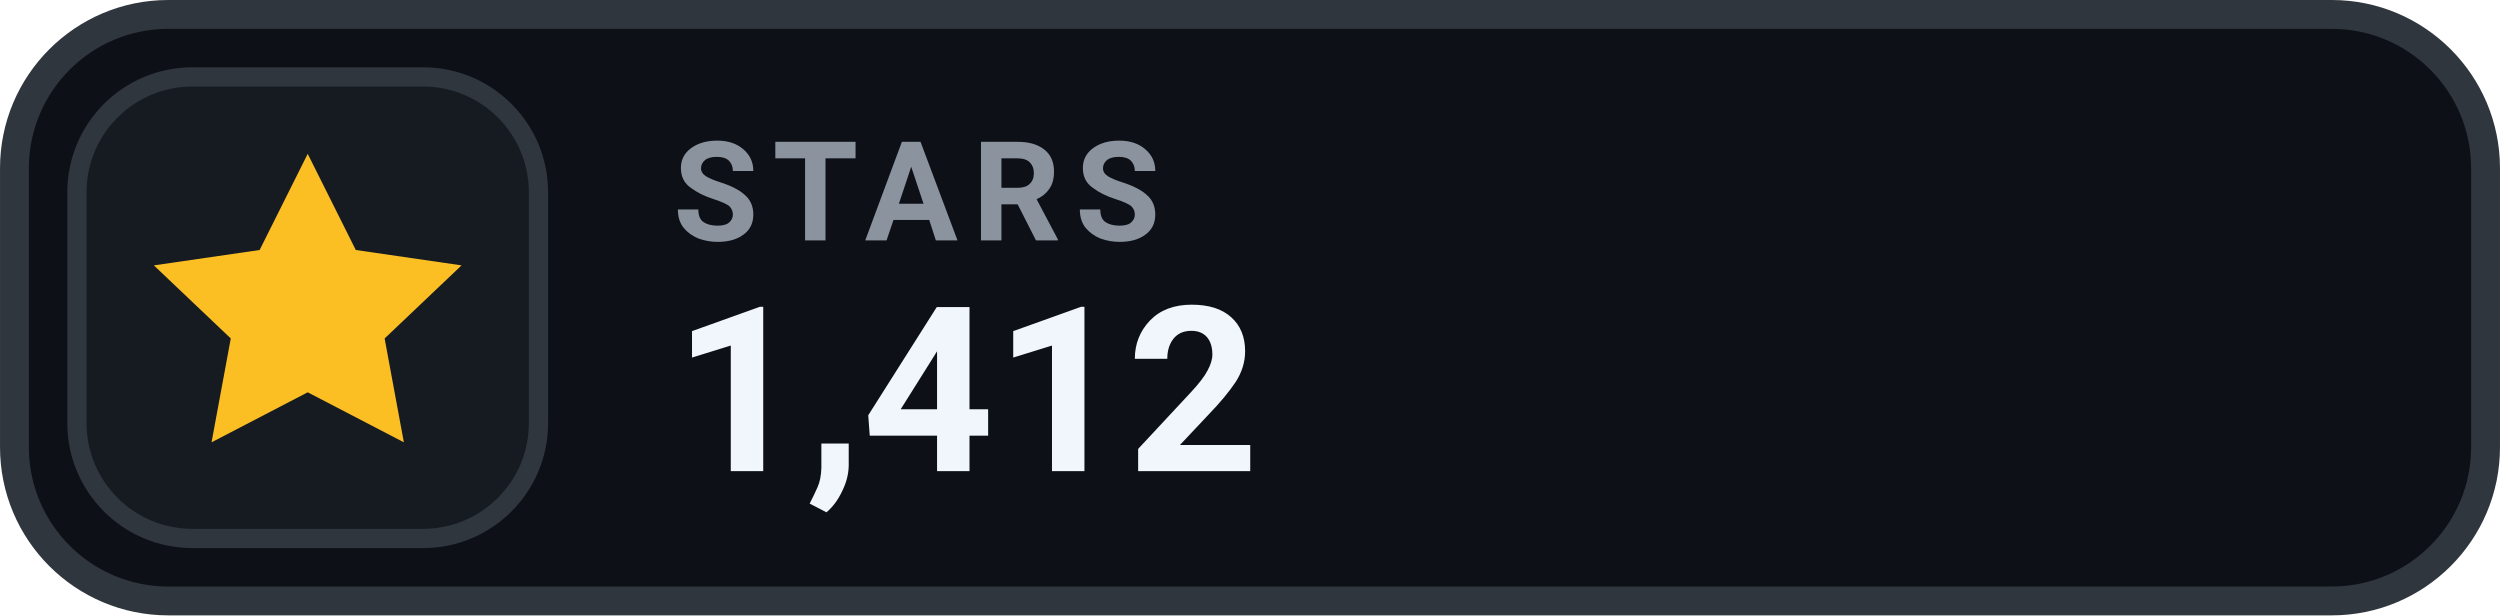
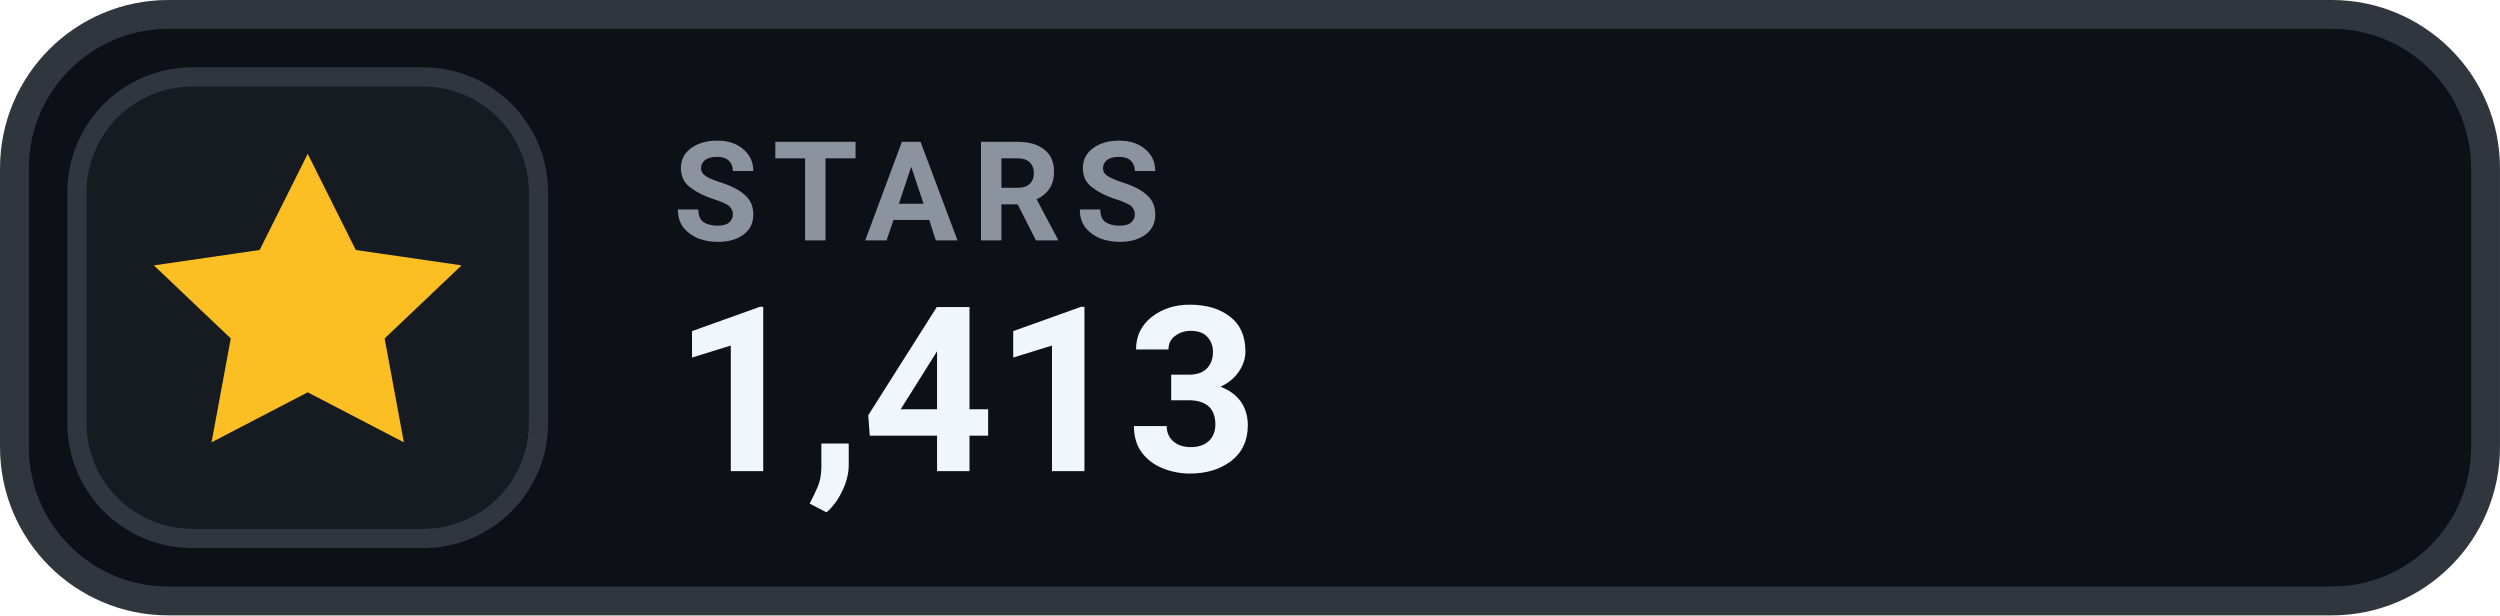
- <svg xmlns="http://www.w3.org/2000/svg" width="126" height="31.015" viewBox="0 0 130 32" role="img" aria-label="STARS 1,412">
+ <svg xmlns="http://www.w3.org/2000/svg" width="126" height="31.015" viewBox="0 0 130 32" role="img" aria-label="STARS 1,413">
  <rect x=".75" y=".75" width="128.5" height="30.5" rx="8" fill="#0D1117" stroke="#30363D" stroke-width="1.5" />
  <rect x="4" y="4" width="24" height="24" rx="6" fill="#161B22" stroke="#30363D" stroke-width="1" />
  <g transform="translate(16 16)" style="color:#FBBF24;">
    <path d="M0 -8 l2.5 5 5.5 .8 -4 3.8 1 5.4 -5 -2.6 -5 2.6 1 -5.4 -4 -3.8 5.5 -.8 Z" fill="currentColor" />
  </g>
  <text x="35" y="12.5" fill="#8B949E" font-family="-apple-system,BlinkMacSystemFont,'Segoe UI',Roboto,Helvetica,Arial,sans-serif" font-size="7.2" font-weight="700" letter-spacing=".75">STARS</text>
-   <text x="35" y="24.5" fill="#F0F6FC" font-family="-apple-system,BlinkMacSystemFont,'Segoe UI',Roboto,Helvetica,Arial,sans-serif" font-size="12" font-weight="700">1,412</text>
+   <text x="35" y="24.5" fill="#F0F6FC" font-family="-apple-system,BlinkMacSystemFont,'Segoe UI',Roboto,Helvetica,Arial,sans-serif" font-size="12" font-weight="700">1,413</text>
</svg>
